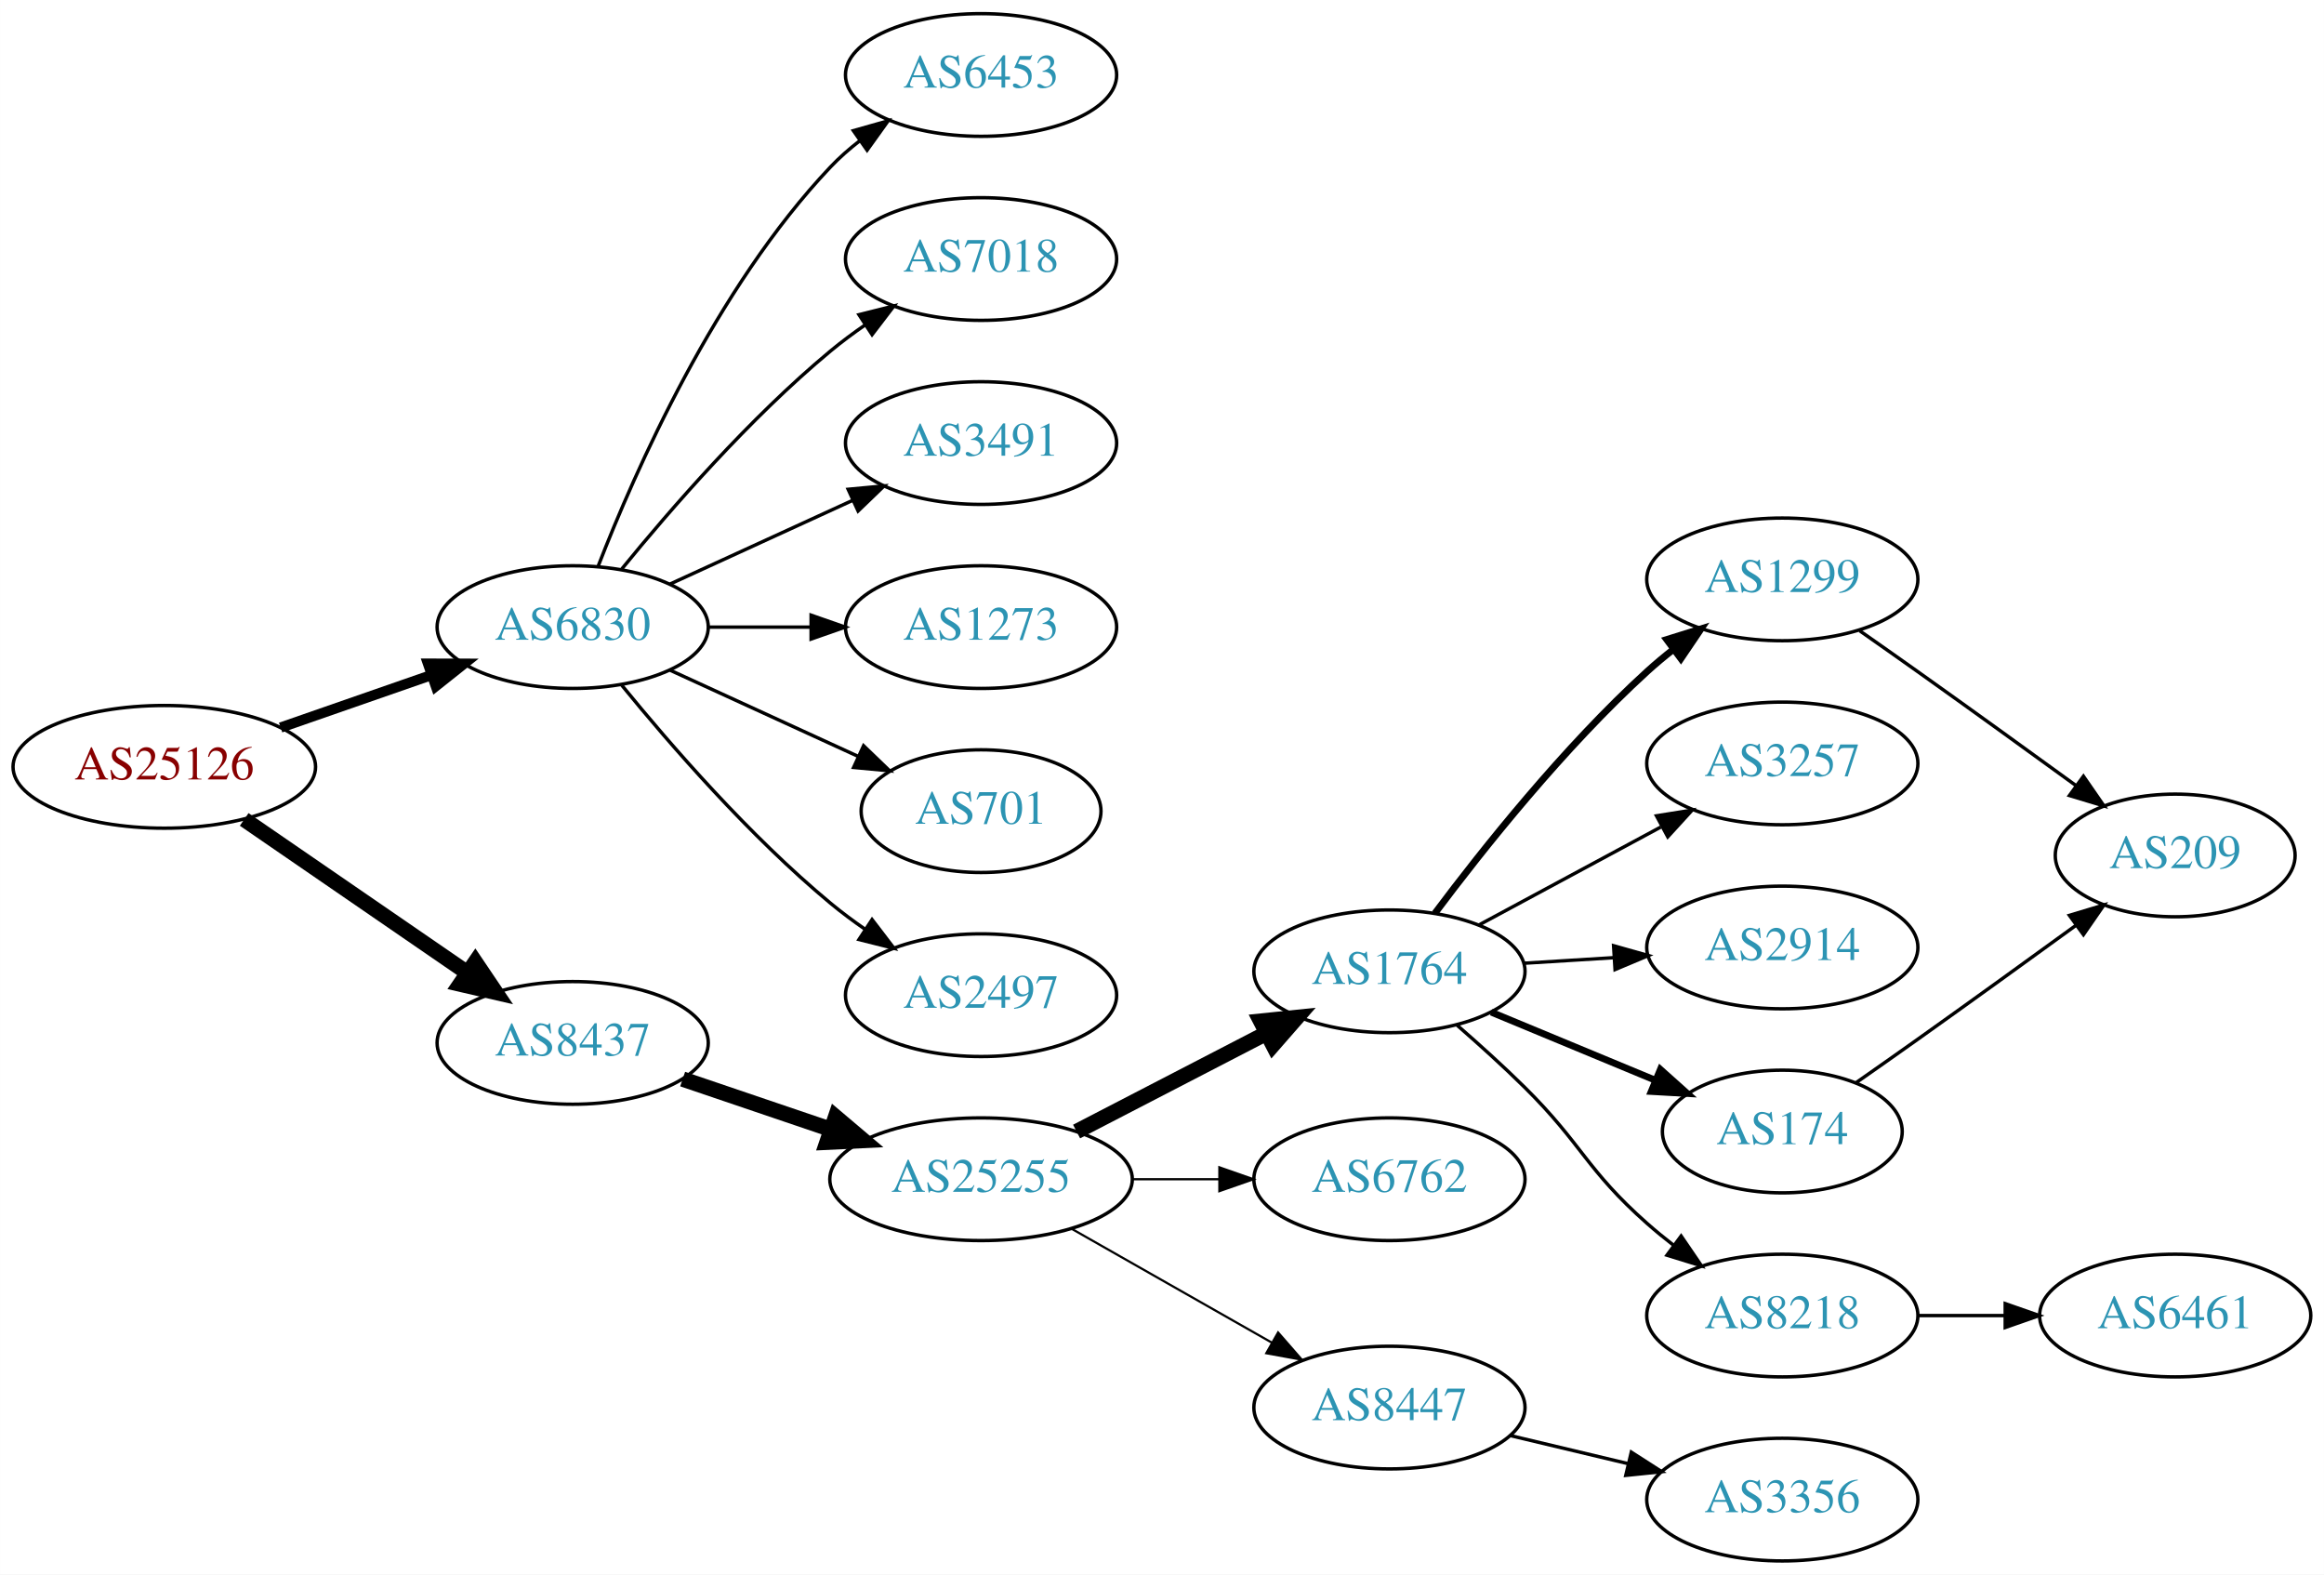
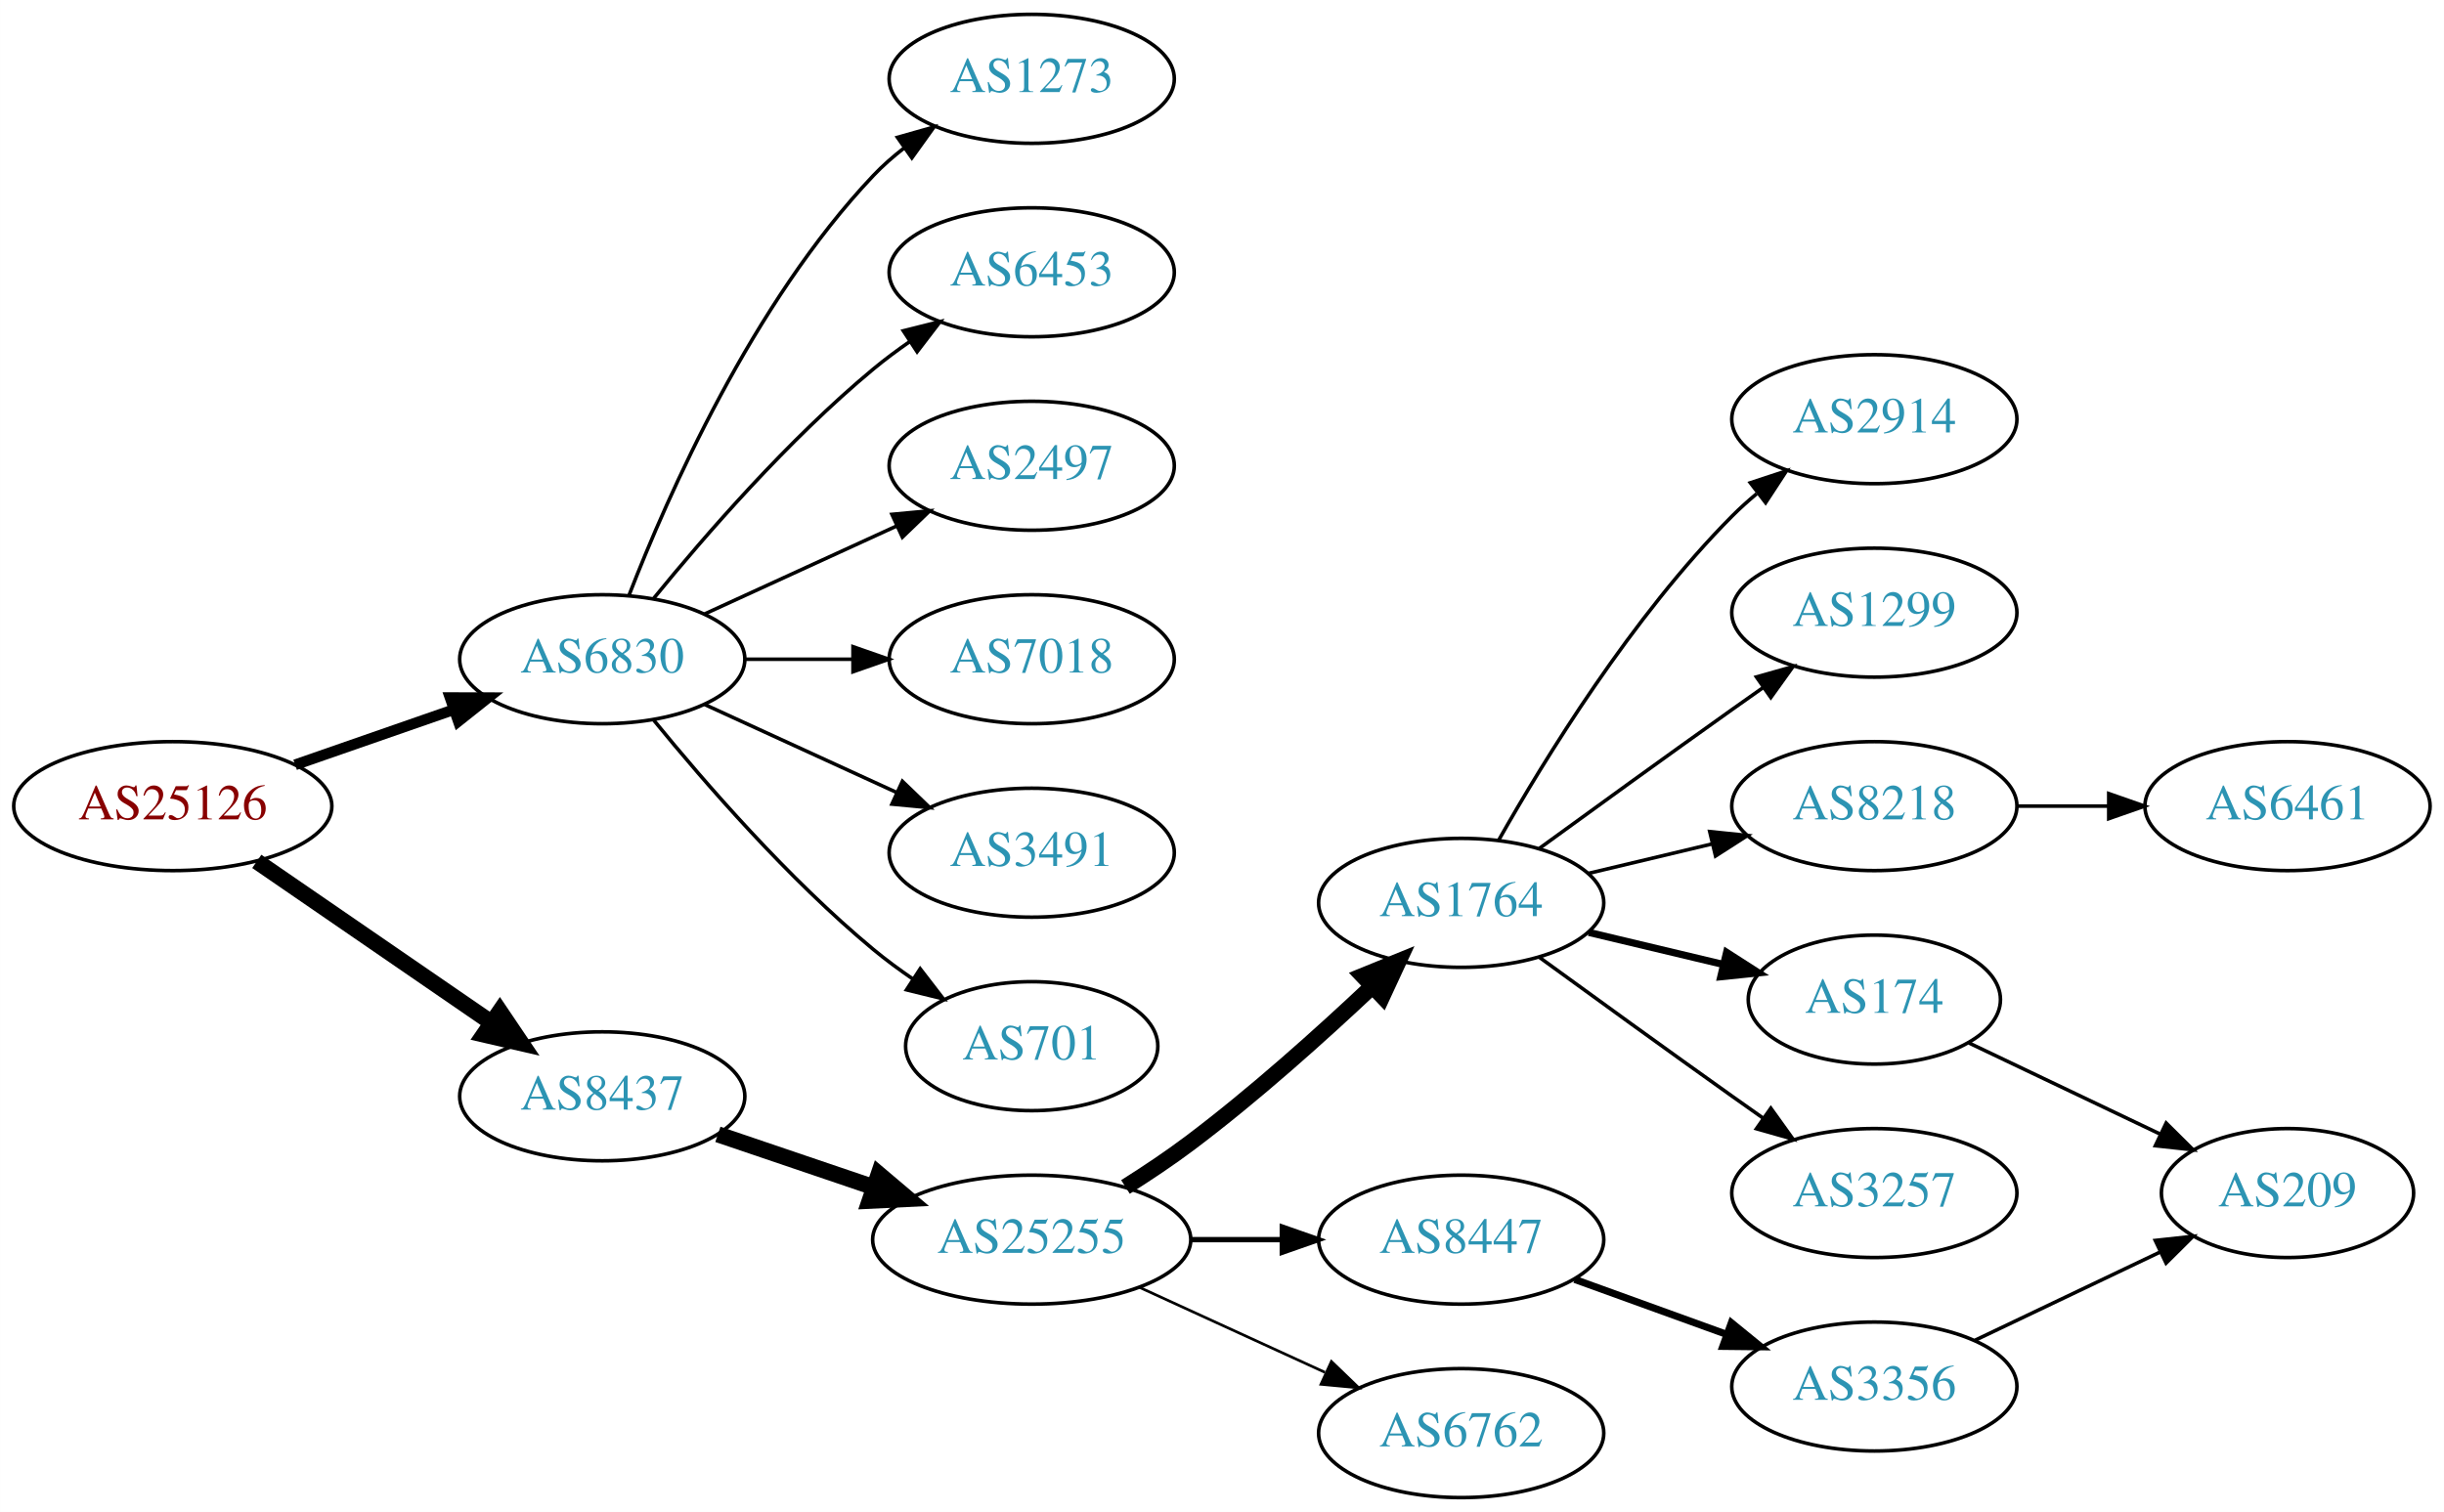
- <svg xmlns="http://www.w3.org/2000/svg" xmlns:xlink="http://www.w3.org/1999/xlink" width="682pt" height="462pt" viewBox="0.00 0.00 681.96 462.00">
-   <g id="graph0" class="graph" transform="scale(1 1) rotate(0) translate(4 458)">
-     <polygon fill="white" stroke="none" points="-4,4 -4,-458 677.956,-458 677.956,4 -4,4" />
+ <svg xmlns="http://www.w3.org/2000/svg" xmlns:xlink="http://www.w3.org/1999/xlink" width="682pt" height="422pt" viewBox="0.00 0.00 681.96 422.00">
+   <g id="graph0" class="graph" transform="scale(1 1) rotate(0) translate(4 418)">
+     <polygon fill="white" stroke="none" points="-4,4 -4,-418 677.956,-418 677.956,4 -4,4" />
    <g id="node1" class="node">
      <g id="a_node1">
        <a xlink:href="/asn/25126" xlink:title="AS25126 ~ TIWAG-Tiroler Wasserkraft AG [AT]">
-           <ellipse fill="#ffffff" stroke="black" cx="44.196" cy="-233" rx="44.393" ry="18" />
-           <text text-anchor="middle" x="44.196" y="-229.3" font-family="Times,serif" font-size="14.00" fill="#880000">AS25126</text>
+           <ellipse fill="#ffffff" stroke="black" cx="44.196" cy="-193" rx="44.393" ry="18" />
+           <text text-anchor="middle" x="44.196" y="-189.3" font-family="Times,serif" font-size="14.00" fill="#880000">AS25126</text>
        </a>
      </g>
    </g>
    <g id="node2" class="node">
      <g id="a_node2">
        <a xlink:href="/asn/6830" xlink:title="AS6830 ~ LGI-UPC [AT]">
-           <ellipse fill="#ffffff" stroke="black" cx="164.039" cy="-274" rx="39.794" ry="18" />
-           <text text-anchor="middle" x="164.039" y="-270.3" font-family="Times,serif" font-size="14.00" fill="#2c94b3">AS6830</text>
+           <ellipse fill="#ffffff" stroke="black" cx="164.039" cy="-234" rx="39.794" ry="18" />
+           <text text-anchor="middle" x="164.039" y="-230.3" font-family="Times,serif" font-size="14.00" fill="#2c94b3">AS6830</text>
        </a>
      </g>
    </g>
    <g id="edge1" class="edge">
-       <path fill="none" stroke="black" stroke-width="3" d="M78.335,-244.53C92.053,-249.302 108.092,-254.883 122.502,-259.896" />
-       <polygon fill="black" stroke="black" stroke-width="3" points="121.573,-263.279 132.168,-263.26 123.874,-256.668 121.573,-263.279" />
+       <path fill="none" stroke="black" stroke-width="3" d="M78.335,-204.53C92.053,-209.302 108.092,-214.883 122.502,-219.896" />
+       <polygon fill="black" stroke="black" stroke-width="3" points="121.573,-223.279 132.168,-223.26 123.874,-216.668 121.573,-223.279" />
    </g>
    <g id="node3" class="node">
      <g id="a_node3">
        <a xlink:href="/asn/8437" xlink:title="AS8437 ~ Hutchison Drei Austria GmbH [AT]">
-           <ellipse fill="#ffffff" stroke="black" cx="164.039" cy="-152" rx="39.794" ry="18" />
-           <text text-anchor="middle" x="164.039" y="-148.3" font-family="Times,serif" font-size="14.00" fill="#2c94b3">AS8437</text>
+           <ellipse fill="#ffffff" stroke="black" cx="164.039" cy="-112" rx="39.794" ry="18" />
+           <text text-anchor="middle" x="164.039" y="-108.3" font-family="Times,serif" font-size="14.00" fill="#2c94b3">AS8437</text>
        </a>
      </g>
    </g>
    <g id="edge2" class="edge">
-       <path fill="none" stroke="black" stroke-width="4.5" d="M67.639,-217.574C86.22,-204.802 112.781,-186.545 133.161,-172.537" />
-       <polygon fill="black" stroke="black" stroke-width="4.5" points="135.464,-175.731 141.475,-166.822 131.003,-169.242 135.464,-175.731" />
+       <path fill="none" stroke="black" stroke-width="4.5" d="M67.639,-177.574C86.22,-164.802 112.781,-146.545 133.161,-132.537" />
+       <polygon fill="black" stroke="black" stroke-width="4.5" points="135.464,-135.731 141.475,-126.822 131.003,-129.242 135.464,-135.731" />
    </g>
    <g id="node4" class="node">
      <g id="a_node4">
        <a xlink:href="/asn/6453" xlink:title="AS6453 ~ TATA COMMUNICATIONS (AMERICA) INC [US]">
-           <ellipse fill="#ffffff" stroke="black" cx="283.881" cy="-436" rx="39.794" ry="18" />
-           <text text-anchor="middle" x="283.881" y="-432.3" font-family="Times,serif" font-size="14.00" fill="#2c94b3">AS6453</text>
+           <ellipse fill="#ffffff" stroke="black" cx="283.881" cy="-342" rx="39.794" ry="18" />
+           <text text-anchor="middle" x="283.881" y="-338.3" font-family="Times,serif" font-size="14.00" fill="#2c94b3">AS6453</text>
        </a>
      </g>
    </g>
    <g id="edge3" class="edge">
-       <path fill="none" stroke="black" d="M171.562,-291.994C182.312,-319.728 205.969,-373.429 239.685,-409 242.271,-411.728 245.188,-414.294 248.257,-416.677" />
-       <polygon fill="black" stroke="black" points="246.411,-419.658 256.605,-422.543 250.435,-413.93 246.411,-419.658" />
+       <path fill="none" stroke="black" d="M178.458,-251.065C192.572,-268.375 215.987,-295.345 239.685,-315 242.901,-317.668 246.402,-320.27 249.972,-322.741" />
+       <polygon fill="black" stroke="black" points="248.05,-325.666 258.329,-328.236 251.896,-319.817 248.05,-325.666" />
    </g>
    <g id="node5" class="node">
      <g id="a_node5">
-         <a xlink:href="/asn/7018" xlink:title="AS7018 ~ AT&amp;T Services, Inc. [US]">
-           <ellipse fill="#ffffff" stroke="black" cx="283.881" cy="-382" rx="39.794" ry="18" />
-           <text text-anchor="middle" x="283.881" y="-378.3" font-family="Times,serif" font-size="14.00" fill="#2c94b3">AS7018</text>
+         <a xlink:href="/asn/2497" xlink:title="AS2497 ~ Internet Initiative Japan Inc. [JP]">
+           <ellipse fill="#ffffff" stroke="black" cx="283.881" cy="-288" rx="39.794" ry="18" />
+           <text text-anchor="middle" x="283.881" y="-284.3" font-family="Times,serif" font-size="14.00" fill="#2c94b3">AS2497</text>
        </a>
      </g>
    </g>
    <g id="edge4" class="edge">
-       <path fill="none" stroke="black" d="M178.458,-291.065C192.572,-308.375 215.987,-335.345 239.685,-355 242.901,-357.668 246.402,-360.27 249.972,-362.741" />
-       <polygon fill="black" stroke="black" points="248.05,-365.666 258.329,-368.236 251.896,-359.817 248.05,-365.666" />
+       <path fill="none" stroke="black" d="M192.667,-246.661C208.624,-253.973 228.895,-263.261 246.178,-271.181" />
+       <polygon fill="black" stroke="black" points="244.876,-274.435 255.425,-275.419 247.793,-268.071 244.876,-274.435" />
    </g>
    <g id="node6" class="node">
      <g id="a_node6">
-         <a xlink:href="/asn/3491" xlink:title="AS3491 ~ PCCW Global, Inc. [US]">
-           <ellipse fill="#ffffff" stroke="black" cx="283.881" cy="-328" rx="39.794" ry="18" />
-           <text text-anchor="middle" x="283.881" y="-324.3" font-family="Times,serif" font-size="14.00" fill="#2c94b3">AS3491</text>
+         <a xlink:href="/asn/7018" xlink:title="AS7018 ~ AT&amp;T Services, Inc. [US]">
+           <ellipse fill="#ffffff" stroke="black" cx="283.881" cy="-234" rx="39.794" ry="18" />
+           <text text-anchor="middle" x="283.881" y="-230.3" font-family="Times,serif" font-size="14.00" fill="#2c94b3">AS7018</text>
        </a>
      </g>
    </g>
    <g id="edge5" class="edge">
-       <path fill="none" stroke="black" d="M192.667,-286.661C208.624,-293.973 228.895,-303.261 246.178,-311.181" />
-       <polygon fill="black" stroke="black" points="244.876,-314.435 255.425,-315.419 247.793,-308.071 244.876,-314.435" />
+       <path fill="none" stroke="black" d="M203.951,-234C213.505,-234 223.854,-234 233.817,-234" />
+       <polygon fill="black" stroke="black" points="234.009,-237.5 244.009,-234 234.009,-230.5 234.009,-237.5" />
    </g>
    <g id="node7" class="node">
      <g id="a_node7">
-         <a xlink:href="/asn/1273" xlink:title="AS1273 ~ Vodafone Group PLC [EU]">
-           <ellipse fill="#ffffff" stroke="black" cx="283.881" cy="-274" rx="39.794" ry="18" />
-           <text text-anchor="middle" x="283.881" y="-270.3" font-family="Times,serif" font-size="14.00" fill="#2c94b3">AS1273</text>
+         <a xlink:href="/asn/3491" xlink:title="AS3491 ~ PCCW Global, Inc. [US]">
+           <ellipse fill="#ffffff" stroke="black" cx="283.881" cy="-180" rx="39.794" ry="18" />
+           <text text-anchor="middle" x="283.881" y="-176.3" font-family="Times,serif" font-size="14.00" fill="#2c94b3">AS3491</text>
        </a>
      </g>
    </g>
    <g id="edge6" class="edge">
-       <path fill="none" stroke="black" d="M203.951,-274C213.505,-274 223.854,-274 233.817,-274" />
-       <polygon fill="black" stroke="black" points="234.009,-277.5 244.009,-274 234.009,-270.5 234.009,-277.5" />
+       <path fill="none" stroke="black" d="M192.667,-221.339C208.624,-214.027 228.895,-204.739 246.178,-196.819" />
+       <polygon fill="black" stroke="black" points="247.793,-199.929 255.425,-192.581 244.876,-193.565 247.793,-199.929" />
    </g>
    <g id="node8" class="node">
      <g id="a_node8">
        <a xlink:href="/asn/701" xlink:title="AS701 ~ UUNET [US]">
-           <ellipse fill="#ffffff" stroke="black" cx="283.881" cy="-220" rx="35.194" ry="18" />
-           <text text-anchor="middle" x="283.881" y="-216.3" font-family="Times,serif" font-size="14.00" fill="#2c94b3">AS701</text>
+           <ellipse fill="#ffffff" stroke="black" cx="283.881" cy="-126" rx="35.194" ry="18" />
+           <text text-anchor="middle" x="283.881" y="-122.3" font-family="Times,serif" font-size="14.00" fill="#2c94b3">AS701</text>
        </a>
      </g>
    </g>
    <g id="edge7" class="edge">
-       <path fill="none" stroke="black" d="M192.667,-261.339C209.084,-253.817 230.065,-244.202 247.662,-236.139" />
-       <polygon fill="black" stroke="black" points="249.407,-239.189 257.04,-231.842 246.49,-232.826 249.407,-239.189" />
+       <path fill="none" stroke="black" d="M178.458,-216.935C192.572,-199.625 215.987,-172.655 239.685,-153 243.148,-150.128 246.941,-147.331 250.795,-144.692" />
+       <polygon fill="black" stroke="black" points="252.757,-147.592 259.228,-139.203 248.938,-141.725 252.757,-147.592" />
    </g>
    <g id="node9" class="node">
      <g id="a_node9">
-         <a xlink:href="/asn/2497" xlink:title="AS2497 ~ Internet Initiative Japan Inc. [JP]">
-           <ellipse fill="#ffffff" stroke="black" cx="283.881" cy="-166" rx="39.794" ry="18" />
-           <text text-anchor="middle" x="283.881" y="-162.3" font-family="Times,serif" font-size="14.00" fill="#2c94b3">AS2497</text>
+         <a xlink:href="/asn/1273" xlink:title="AS1273 ~ Vodafone Group PLC [EU]">
+           <ellipse fill="#ffffff" stroke="black" cx="283.881" cy="-396" rx="39.794" ry="18" />
+           <text text-anchor="middle" x="283.881" y="-392.3" font-family="Times,serif" font-size="14.00" fill="#2c94b3">AS1273</text>
        </a>
      </g>
    </g>
    <g id="edge8" class="edge">
-       <path fill="none" stroke="black" d="M178.458,-256.935C192.572,-239.625 215.987,-212.655 239.685,-193 242.901,-190.332 246.402,-187.73 249.972,-185.259" />
-       <polygon fill="black" stroke="black" points="251.896,-188.183 258.329,-179.764 248.05,-182.334 251.896,-188.183" />
+       <path fill="none" stroke="black" d="M171.562,-251.994C182.312,-279.728 205.969,-333.429 239.685,-369 242.271,-371.728 245.188,-374.294 248.257,-376.677" />
+       <polygon fill="black" stroke="black" points="246.411,-379.658 256.605,-382.543 250.435,-373.93 246.411,-379.658" />
    </g>
    <g id="node10" class="node">
      <g id="a_node10">
        <a xlink:href="/asn/25255" xlink:title="AS25255 ~ ==&gt; TELE2 AUSTRIA &lt;== [AT]">
-           <ellipse fill="#ffffff" stroke="black" cx="283.881" cy="-112" rx="44.393" ry="18" />
-           <text text-anchor="middle" x="283.881" y="-108.3" font-family="Times,serif" font-size="14.00" fill="#2c94b3">AS25255</text>
+           <ellipse fill="#ffffff" stroke="black" cx="283.881" cy="-72" rx="44.393" ry="18" />
+           <text text-anchor="middle" x="283.881" y="-68.3" font-family="Times,serif" font-size="14.00" fill="#2c94b3">AS25255</text>
        </a>
      </g>
    </g>
    <g id="edge9" class="edge">
-       <path fill="none" stroke="black" stroke-width="4.5" d="M196.309,-141.386C209.605,-136.872 225.331,-131.535 239.707,-126.655" />
-       <polygon fill="black" stroke="black" stroke-width="4.5" points="241.194,-130.308 249.398,-123.365 238.663,-122.851 241.194,-130.308" />
+       <path fill="none" stroke="black" stroke-width="4.5" d="M196.309,-101.386C209.605,-96.873 225.331,-91.535 239.707,-86.655" />
+       <polygon fill="black" stroke="black" stroke-width="4.5" points="241.194,-90.308 249.398,-83.365 238.663,-82.851 241.194,-90.308" />
    </g>
    <g id="node11" class="node">
      <g id="a_node11">
        <a xlink:href="/asn/1764" xlink:title="AS1764 ~ NEXTLAYER-AS [AT]">
-           <ellipse fill="#ffffff" stroke="black" cx="403.724" cy="-173" rx="39.794" ry="18" />
-           <text text-anchor="middle" x="403.724" y="-169.3" font-family="Times,serif" font-size="14.00" fill="#2c94b3">AS1764</text>
+           <ellipse fill="#ffffff" stroke="black" cx="403.724" cy="-166" rx="39.794" ry="18" />
+           <text text-anchor="middle" x="403.724" y="-162.3" font-family="Times,serif" font-size="14.00" fill="#2c94b3">AS1764</text>
        </a>
      </g>
    </g>
    <g id="edge10" class="edge">
-       <path fill="none" stroke="black" stroke-width="4.5" d="M311.917,-125.995C328.466,-134.561 349.818,-145.614 367.659,-154.849" />
-       <polygon fill="black" stroke="black" stroke-width="4.5" points="365.934,-158.39 376.624,-159.49 369.554,-151.396 365.934,-158.39" />
+       <path fill="none" stroke="black" stroke-width="4.5" d="M310.042,-86.706C316.085,-90.514 322.424,-94.746 328.077,-99 345.923,-112.428 364.623,-129.217 378.842,-142.63" />
+       <polygon fill="black" stroke="black" stroke-width="4.5" points="376.293,-145.639 386.247,-149.691 381.727,-139.94 376.293,-145.639" />
    </g>
    <g id="node12" class="node">
      <g id="a_node12">
-         <a xlink:href="/asn/6762" xlink:title="AS6762 ~ TELECOM ITALIA SPARKLE S.p.A. [IT]">
-           <ellipse fill="#ffffff" stroke="black" cx="403.724" cy="-112" rx="39.794" ry="18" />
-           <text text-anchor="middle" x="403.724" y="-108.3" font-family="Times,serif" font-size="14.00" fill="#2c94b3">AS6762</text>
+         <a xlink:href="/asn/8447" xlink:title="AS8447 ~ A1 Telekom Austria AG [AT]">
+           <ellipse fill="#ffffff" stroke="black" cx="403.724" cy="-72" rx="39.794" ry="18" />
+           <text text-anchor="middle" x="403.724" y="-68.3" font-family="Times,serif" font-size="14.00" fill="#2c94b3">AS8447</text>
        </a>
      </g>
    </g>
    <g id="edge11" class="edge">
-       <path fill="none" stroke="black" stroke-width="0.643" d="M328.092,-112C336.405,-112 345.168,-112 353.65,-112" />
-       <polygon fill="black" stroke="black" stroke-width="0.643" points="353.809,-115.5 363.809,-112 353.809,-108.5 353.809,-115.5" />
+       <path fill="none" stroke="black" stroke-width="1.5" d="M328.092,-72C336.405,-72 345.168,-72 353.65,-72" />
+       <polygon fill="black" stroke="black" stroke-width="1.5" points="353.809,-75.5 363.809,-72 353.809,-68.5 353.809,-75.5" />
    </g>
    <g id="node13" class="node">
      <g id="a_node13">
-         <a xlink:href="/asn/8447" xlink:title="AS8447 ~ A1 Telekom Austria AG [AT]">
-           <ellipse fill="#ffffff" stroke="black" cx="403.724" cy="-45" rx="39.794" ry="18" />
-           <text text-anchor="middle" x="403.724" y="-41.3" font-family="Times,serif" font-size="14.00" fill="#2c94b3">AS8447</text>
+         <a xlink:href="/asn/6762" xlink:title="AS6762 ~ TELECOM ITALIA SPARKLE S.p.A. [IT]">
+           <ellipse fill="#ffffff" stroke="black" cx="403.724" cy="-18" rx="39.794" ry="18" />
+           <text text-anchor="middle" x="403.724" y="-14.3" font-family="Times,serif" font-size="14.00" fill="#2c94b3">AS6762</text>
        </a>
      </g>
    </g>
    <g id="edge12" class="edge">
-       <path fill="none" stroke="black" stroke-width="0.643" d="M310.451,-97.462C327.671,-87.672 350.556,-74.66 369.227,-64.045" />
-       <polygon fill="black" stroke="black" stroke-width="0.643" points="371.048,-67.036 378.011,-59.05 367.588,-60.95 371.048,-67.036" />
+       <path fill="none" stroke="black" stroke-width="0.75" d="M314.011,-58.652C329.622,-51.498 349.02,-42.609 365.692,-34.969" />
+       <polygon fill="black" stroke="black" stroke-width="0.75" points="367.511,-37.986 375.144,-30.638 364.595,-31.622 367.511,-37.986" />
    </g>
    <g id="node14" class="node">
      <g id="a_node14">
        <a xlink:href="/asn/1299" xlink:title="AS1299 ~ Telia Carrier [EU]">
-           <ellipse fill="#ffffff" stroke="black" cx="519.017" cy="-288" rx="39.794" ry="18" />
-           <text text-anchor="middle" x="519.017" y="-284.3" font-family="Times,serif" font-size="14.00" fill="#2c94b3">AS1299</text>
+           <ellipse fill="#ffffff" stroke="black" cx="519.017" cy="-247" rx="39.794" ry="18" />
+           <text text-anchor="middle" x="519.017" y="-243.3" font-family="Times,serif" font-size="14.00" fill="#2c94b3">AS1299</text>
        </a>
      </g>
    </g>
    <g id="edge13" class="edge">
-       <path fill="none" stroke="black" stroke-width="2" d="M417.049,-190.017C430.983,-208.622 454.927,-238.746 479.37,-261 481.791,-263.204 484.399,-265.379 487.076,-267.479" />
-       <polygon fill="black" stroke="black" stroke-width="2" points="485.084,-270.359 495.199,-273.513 489.259,-264.74 485.084,-270.359" />
+       <path fill="none" stroke="black" d="M425.572,-181.222C440.506,-192.091 461.12,-207.025 479.37,-220 482.191,-222.005 485.134,-224.085 488.082,-226.159" />
+       <polygon fill="black" stroke="black" points="486.109,-229.05 496.306,-231.926 490.128,-223.319 486.109,-229.05" />
    </g>
    <g id="node15" class="node">
      <g id="a_node15">
-         <a xlink:href="/asn/3257" xlink:title="AS3257 ~ GTT [DE]">
-           <ellipse fill="#ffffff" stroke="black" cx="519.017" cy="-234" rx="39.794" ry="18" />
-           <text text-anchor="middle" x="519.017" y="-230.3" font-family="Times,serif" font-size="14.00" fill="#2c94b3">AS3257</text>
+         <a xlink:href="/asn/174" xlink:title="AS174 ~ Cogent Communications [US]">
+           <ellipse fill="#ffffff" stroke="black" cx="519.017" cy="-139" rx="35.194" ry="18" />
+           <text text-anchor="middle" x="519.017" y="-135.3" font-family="Times,serif" font-size="14.00" fill="#2c94b3">AS174</text>
        </a>
      </g>
    </g>
    <g id="edge14" class="edge">
-       <path fill="none" stroke="black" d="M429.867,-186.538C445.598,-195.008 466.082,-206.037 483.344,-215.331" />
-       <polygon fill="black" stroke="black" points="482.088,-218.63 492.552,-220.289 485.406,-212.467 482.088,-218.63" />
+       <path fill="none" stroke="black" stroke-width="2" d="M439.331,-157.752C451.125,-154.942 464.43,-151.771 476.698,-148.847" />
+       <polygon fill="black" stroke="black" stroke-width="2" points="477.787,-152.186 486.703,-146.463 476.164,-145.376 477.787,-152.186" />
    </g>
    <g id="node16" class="node">
      <g id="a_node16">
-         <a xlink:href="/asn/2914" xlink:title="AS2914 ~ NTT America, Inc. [US]">
-           <ellipse fill="#ffffff" stroke="black" cx="519.017" cy="-180" rx="39.794" ry="18" />
-           <text text-anchor="middle" x="519.017" y="-176.3" font-family="Times,serif" font-size="14.00" fill="#2c94b3">AS2914</text>
+         <a xlink:href="/asn/8218" xlink:title="AS8218 ~ legacy Neotelecoms [FR]">
+           <ellipse fill="#ffffff" stroke="black" cx="519.017" cy="-193" rx="39.794" ry="18" />
+           <text text-anchor="middle" x="519.017" y="-189.3" font-family="Times,serif" font-size="14.00" fill="#2c94b3">AS8218</text>
        </a>
      </g>
    </g>
    <g id="edge15" class="edge">
-       <path fill="none" stroke="black" d="M443.08,-175.37C451.569,-175.894 460.673,-176.457 469.507,-177.003" />
-       <polygon fill="black" stroke="black" points="469.504,-180.509 479.7,-177.633 469.935,-173.522 469.504,-180.509" />
+       <path fill="none" stroke="black" d="M439.331,-174.248C450.202,-176.838 462.357,-179.735 473.799,-182.462" />
+       <polygon fill="black" stroke="black" points="473.082,-185.889 483.621,-184.803 474.705,-179.08 473.082,-185.889" />
    </g>
    <g id="node17" class="node">
      <g id="a_node17">
-         <a xlink:href="/asn/174" xlink:title="AS174 ~ Cogent Communications [US]">
-           <ellipse fill="#ffffff" stroke="black" cx="519.017" cy="-126" rx="35.194" ry="18" />
-           <text text-anchor="middle" x="519.017" y="-122.3" font-family="Times,serif" font-size="14.00" fill="#2c94b3">AS174</text>
+         <a xlink:href="/asn/3257" xlink:title="AS3257 ~ GTT [DE]">
+           <ellipse fill="#ffffff" stroke="black" cx="519.017" cy="-85" rx="39.794" ry="18" />
+           <text text-anchor="middle" x="519.017" y="-81.3" font-family="Times,serif" font-size="14.00" fill="#2c94b3">AS3257</text>
        </a>
      </g>
    </g>
    <g id="edge16" class="edge">
-       <path fill="none" stroke="black" stroke-width="2" d="M433.605,-161.018C448.264,-154.937 466.218,-147.489 481.793,-141.027" />
-       <polygon fill="black" stroke="black" stroke-width="2" points="483.238,-144.218 491.133,-137.153 480.555,-137.752 483.238,-144.218" />
+       <path fill="none" stroke="black" d="M425.572,-150.778C440.506,-139.909 461.12,-124.975 479.37,-112 482.191,-109.995 485.134,-107.915 488.082,-105.841" />
+       <polygon fill="black" stroke="black" points="490.128,-108.681 496.306,-100.074 486.109,-102.95 490.128,-108.681" />
    </g>
    <g id="node18" class="node">
      <g id="a_node18">
-         <a xlink:href="/asn/8218" xlink:title="AS8218 ~ legacy Neotelecoms [FR]">
-           <ellipse fill="#ffffff" stroke="black" cx="519.017" cy="-72" rx="39.794" ry="18" />
-           <text text-anchor="middle" x="519.017" y="-68.3" font-family="Times,serif" font-size="14.00" fill="#2c94b3">AS8218</text>
+         <a xlink:href="/asn/2914" xlink:title="AS2914 ~ NTT America, Inc. [US]">
+           <ellipse fill="#ffffff" stroke="black" cx="519.017" cy="-301" rx="39.794" ry="18" />
+           <text text-anchor="middle" x="519.017" y="-297.3" font-family="Times,serif" font-size="14.00" fill="#2c94b3">AS2914</text>
        </a>
      </g>
    </g>
    <g id="edge17" class="edge">
-       <path fill="none" stroke="black" d="M423.599,-157.17C430.02,-151.583 437.143,-145.158 443.37,-139 460.378,-122.183 461.45,-114.841 479.37,-99 481.823,-96.832 484.453,-94.682 487.145,-92.597" />
-       <polygon fill="black" stroke="black" points="489.321,-95.342 495.29,-86.589 485.165,-89.709 489.321,-95.342" />
+       <path fill="none" stroke="black" d="M414.184,-183.49C426.965,-206.096 451.398,-245.886 479.37,-274 481.481,-276.121 483.777,-278.188 486.163,-280.171" />
+       <polygon fill="black" stroke="black" points="484.415,-283.242 494.478,-286.556 488.678,-277.69 484.415,-283.242" />
+     </g>
+     <g id="node19" class="node">
+       <g id="a_node19">
+         <a xlink:href="/asn/3356" xlink:title="AS3356 ~ Level 3 Parent, LLC [US]">
+           <ellipse fill="#ffffff" stroke="black" cx="519.017" cy="-31" rx="39.794" ry="18" />
+           <text text-anchor="middle" x="519.017" y="-27.3" font-family="Times,serif" font-size="14.00" fill="#2c94b3">AS3356</text>
+         </a>
+       </g>
+     </g>
+     <g id="edge18" class="edge">
+       <path fill="none" stroke="black" stroke-width="2" d="M435.382,-60.905C448.355,-56.21 463.648,-50.676 477.529,-45.652" />
+       <polygon fill="black" stroke="black" stroke-width="2" points="479.121,-48.798 487.334,-42.104 476.739,-42.216 479.121,-48.798" />
    </g>
    <g id="node20" class="node">
      <g id="a_node20">
-         <a xlink:href="/asn/3356" xlink:title="AS3356 ~ Level 3 Parent, LLC [US]">
-           <ellipse fill="#ffffff" stroke="black" cx="519.017" cy="-18" rx="39.794" ry="18" />
-           <text text-anchor="middle" x="519.017" y="-14.3" font-family="Times,serif" font-size="14.00" fill="#2c94b3">AS3356</text>
-         </a>
-       </g>
-     </g>
-     <g id="edge20" class="edge">
-       <path fill="none" stroke="black" d="M439.331,-36.752C450.202,-34.162 462.357,-31.265 473.799,-28.538" />
-       <polygon fill="black" stroke="black" points="474.705,-31.92 483.621,-26.197 473.082,-25.111 474.705,-31.92" />
-     </g>
-     <g id="node19" class="node">
-       <g id="a_node19">
        <a xlink:href="/asn/209" xlink:title="AS209 ~ CenturyLink Communications, LLC [US]">
-           <ellipse fill="#ffffff" stroke="black" cx="634.31" cy="-207" rx="35.194" ry="18" />
-           <text text-anchor="middle" x="634.31" y="-203.3" font-family="Times,serif" font-size="14.00" fill="#2c94b3">AS209</text>
-         </a>
-       </g>
-     </g>
-     <g id="edge18" class="edge">
-       <path fill="none" stroke="black" d="M541.727,-272.926C547.262,-269.057 553.193,-264.889 558.663,-261 574.101,-250.025 591.229,-237.648 605.181,-227.515" />
-       <polygon fill="black" stroke="black" points="607.384,-230.241 613.414,-221.529 603.267,-224.579 607.384,-230.241" />
-     </g>
-     <g id="edge19" class="edge">
-       <path fill="none" stroke="black" d="M540.519,-140.23C546.392,-144.332 552.793,-148.827 558.663,-153 574.101,-163.975 591.229,-176.352 605.181,-186.485" />
-       <polygon fill="black" stroke="black" points="603.267,-189.421 613.414,-192.471 607.384,-183.759 603.267,-189.421" />
+           <ellipse fill="#ffffff" stroke="black" cx="634.31" cy="-85" rx="35.194" ry="18" />
+           <text text-anchor="middle" x="634.31" y="-81.3" font-family="Times,serif" font-size="14.00" fill="#2c94b3">AS209</text>
+         </a>
+       </g>
+     </g>
+     <g id="edge21" class="edge">
+       <path fill="none" stroke="black" d="M545.442,-126.881C561.185,-119.378 581.607,-109.644 598.8,-101.449" />
+       <polygon fill="black" stroke="black" points="600.448,-104.54 607.969,-97.078 597.436,-98.221 600.448,-104.54" />
    </g>
    <g id="node21" class="node">
      <g id="a_node21">
        <a xlink:href="/asn/6461" xlink:title="AS6461 ~ Zayo Bandwidth [US]">
-           <ellipse fill="#ffffff" stroke="black" cx="634.31" cy="-72" rx="39.794" ry="18" />
-           <text text-anchor="middle" x="634.31" y="-68.3" font-family="Times,serif" font-size="14.00" fill="#2c94b3">AS6461</text>
-         </a>
-       </g>
-     </g>
-     <g id="edge21" class="edge">
-       <path fill="none" stroke="black" d="M558.689,-72C566.892,-72 575.656,-72 584.188,-72" />
-       <polygon fill="black" stroke="black" points="584.427,-75.5 594.427,-72 584.427,-68.5 584.427,-75.5" />
+           <ellipse fill="#ffffff" stroke="black" cx="634.31" cy="-193" rx="39.794" ry="18" />
+           <text text-anchor="middle" x="634.31" y="-189.3" font-family="Times,serif" font-size="14.00" fill="#2c94b3">AS6461</text>
+         </a>
+       </g>
+     </g>
+     <g id="edge20" class="edge">
+       <path fill="none" stroke="black" d="M558.689,-193C566.892,-193 575.656,-193 584.188,-193" />
+       <polygon fill="black" stroke="black" points="584.427,-196.5 594.427,-193 584.427,-189.5 584.427,-196.5" />
+     </g>
+     <g id="edge19" class="edge">
+       <path fill="none" stroke="black" d="M547.153,-43.934C562.585,-51.29 582.07,-60.577 598.606,-68.459" />
+       <polygon fill="black" stroke="black" points="597.414,-71.768 607.947,-72.911 600.426,-65.449 597.414,-71.768" />
    </g>
  </g>
</svg>
